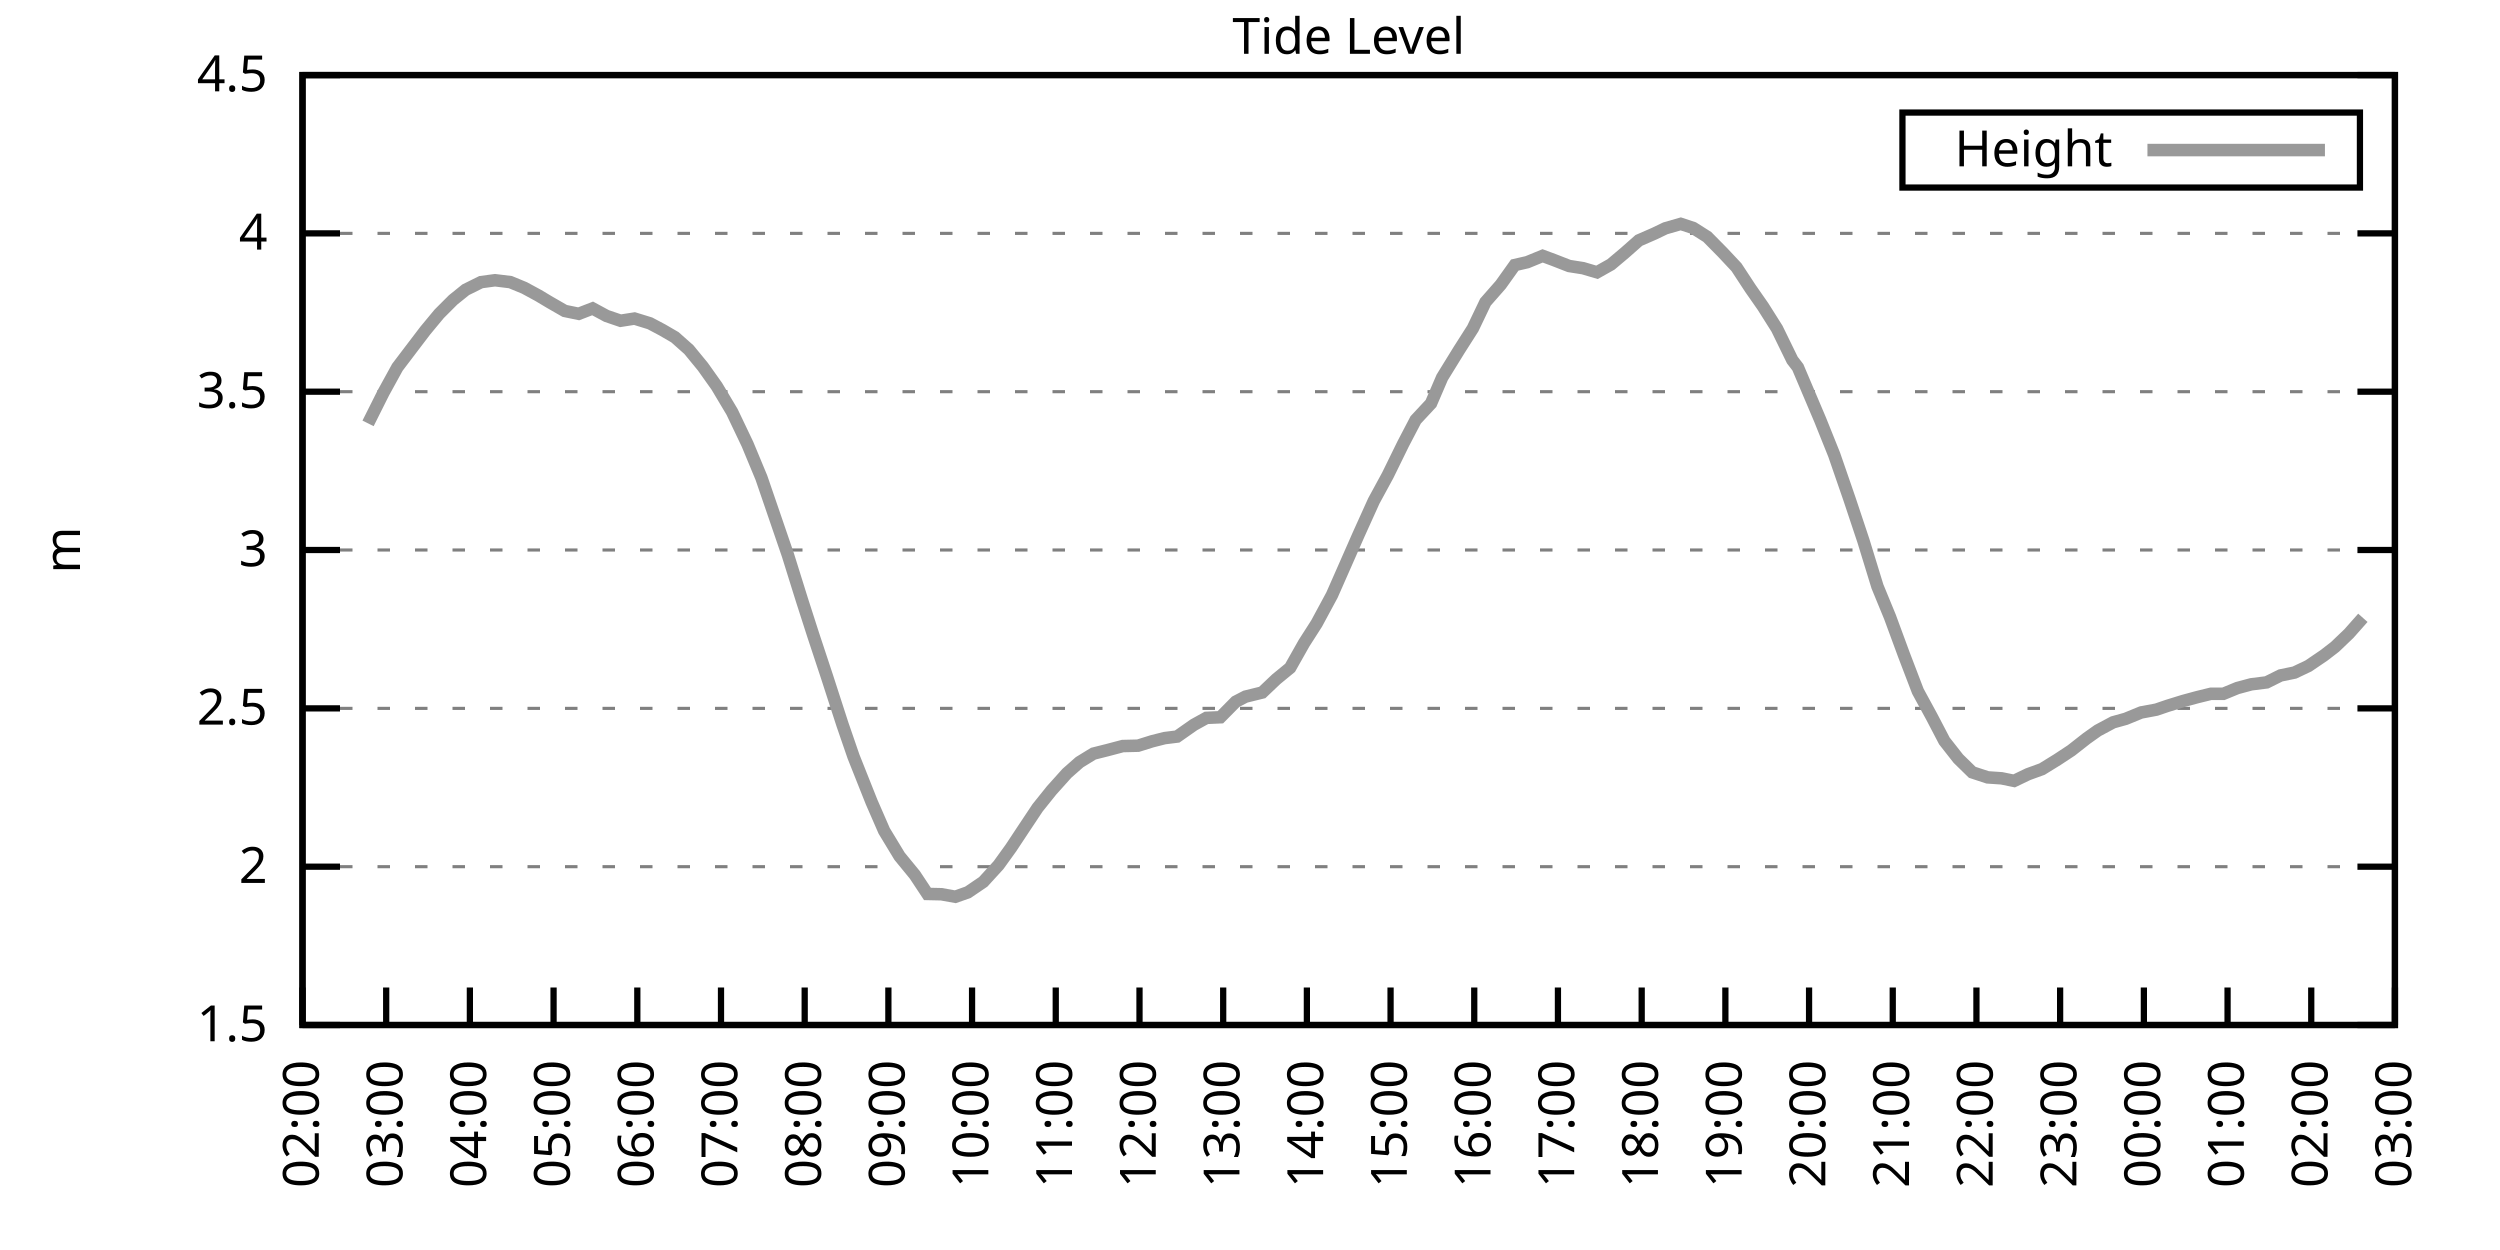
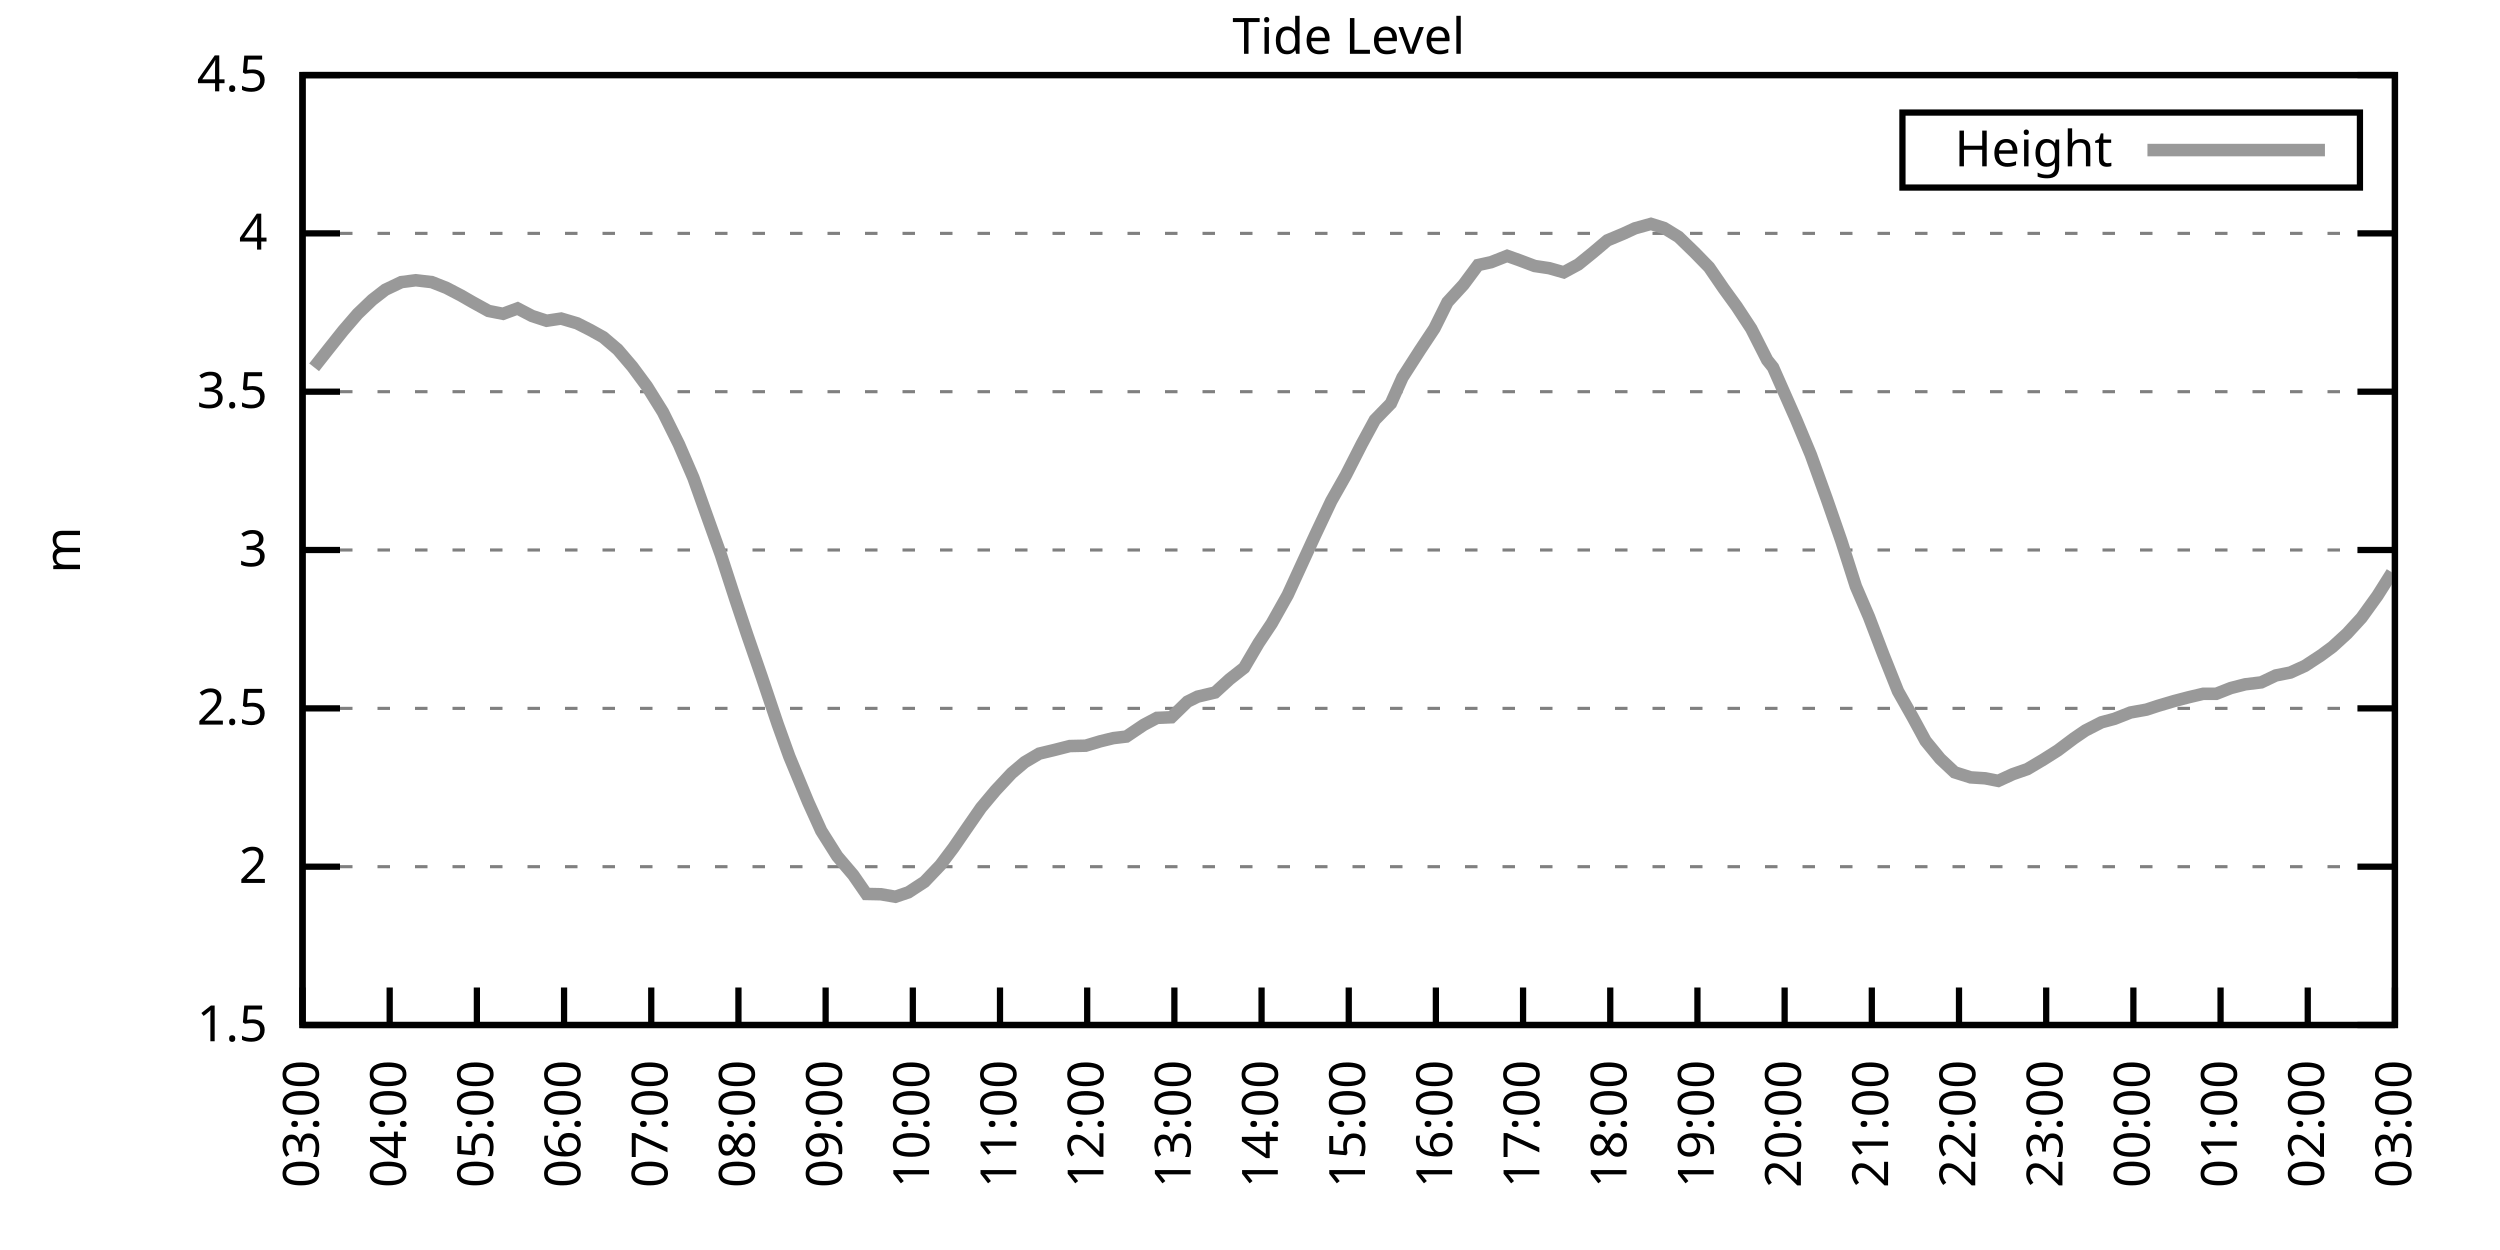
<svg xmlns="http://www.w3.org/2000/svg" xmlns:xlink="http://www.w3.org/1999/xlink" width="400" height="200" viewBox="0 0 400 200">
  <g id="gnuplot_canvas">
    <rect x="0" y="0" width="400" height="200" fill="none" />
    <defs>
      <circle id="gpDot" r="0.5" stroke-width="0.5" stroke="currentColor" />
      <path id="gpPt0" stroke-width="0.333" stroke="currentColor" d="M-1,0 h2 M0,-1 v2" />
      <path id="gpPt1" stroke-width="0.333" stroke="currentColor" d="M-1,-1 L1,1 M1,-1 L-1,1" />
      <path id="gpPt2" stroke-width="0.333" stroke="currentColor" d="M-1,0 L1,0 M0,-1 L0,1 M-1,-1 L1,1 M-1,1 L1,-1" />
      <rect id="gpPt3" stroke-width="0.333" stroke="currentColor" x="-1" y="-1" width="2" height="2" />
      <rect id="gpPt4" stroke-width="0.333" stroke="currentColor" fill="currentColor" x="-1" y="-1" width="2" height="2" />
      <circle id="gpPt5" stroke-width="0.333" stroke="currentColor" cx="0" cy="0" r="1" />
      <use xlink:href="#gpPt5" id="gpPt6" fill="currentColor" stroke="none" />
      <path id="gpPt7" stroke-width="0.333" stroke="currentColor" d="M0,-1.33 L-1.33,0.67 L1.33,0.67 z" />
      <use xlink:href="#gpPt7" id="gpPt8" fill="currentColor" stroke="none" />
      <use xlink:href="#gpPt7" id="gpPt9" stroke="currentColor" transform="rotate(180)" />
      <use xlink:href="#gpPt9" id="gpPt10" fill="currentColor" stroke="none" />
      <use xlink:href="#gpPt3" id="gpPt11" stroke="currentColor" transform="rotate(45)" />
      <use xlink:href="#gpPt11" id="gpPt12" fill="currentColor" stroke="none" />
      <path id="gpPt13" stroke-width="0.333" stroke="currentColor" d="M0,1.330 L1.265,0.411 L0.782,-1.067 L-0.782,-1.076 L-1.265,0.411 z" />
      <use xlink:href="#gpPt13" id="gpPt14" fill="currentColor" stroke="none" />
      <filter id="textbox" filterUnits="objectBoundingBox" x="0" y="0" height="1" width="1">
        <feFlood flood-color="white" flood-opacity="1" result="bgnd" />
        <feComposite in="SourceGraphic" in2="bgnd" operator="atop" />
      </filter>
      <filter id="greybox" filterUnits="objectBoundingBox" x="0" y="0" height="1" width="1">
        <feFlood flood-color="lightgrey" flood-opacity="1" result="grey" />
        <feComposite in="SourceGraphic" in2="grey" operator="atop" />
      </filter>
    </defs>
    <g fill="none" color="white" stroke="currentColor" stroke-width="1.00" stroke-linecap="butt" stroke-linejoin="miter">
</g>
    <g fill="none" color="black" stroke="currentColor" stroke-width="1.00" stroke-linecap="butt" stroke-linejoin="miter">
      <g stroke="none" shape-rendering="crispEdges">
        <polygon fill="rgb(255, 255, 255)" points="48.40,164.00 383.18,164.00 383.18,12.02 48.40,12.02 " />
      </g>
    </g>
    <g fill="none" color="black" stroke="currentColor" stroke-width="1.00" stroke-linecap="butt" stroke-linejoin="miter">
</g>
    <g fill="none" color="black" stroke="black" stroke-width="0.50" stroke-linecap="butt" stroke-linejoin="miter">
</g>
    <g fill="none" color="gray" stroke="currentColor" stroke-width="0.50" stroke-linecap="butt" stroke-linejoin="miter">
      <path stroke="gray" stroke-dasharray="2,4" class="gridline" d="M48.40,164.00 L383.19,164.00  " />
    </g>
    <g fill="none" color="gray" stroke="gray" stroke-width="1.00" stroke-linecap="butt" stroke-linejoin="miter">
</g>
    <g fill="none" color="black" stroke="currentColor" stroke-width="1.00" stroke-linecap="butt" stroke-linejoin="miter">
      <path stroke="black" d="M48.40,164.00 L54.40,164.00 M383.19,164.00 L377.19,164.00  " />
      <g transform="translate(42.80,166.60)" stroke="none" fill="black" font-family="Sans" font-size="8.00" text-anchor="end">
        <text>
          <tspan font-family="Sans"> 1.5</tspan>
        </text>
      </g>
    </g>
    <g fill="none" color="black" stroke="currentColor" stroke-width="1.00" stroke-linecap="butt" stroke-linejoin="miter">
</g>
    <g fill="none" color="black" stroke="black" stroke-width="0.50" stroke-linecap="butt" stroke-linejoin="miter">
</g>
    <g fill="none" color="gray" stroke="currentColor" stroke-width="0.50" stroke-linecap="butt" stroke-linejoin="miter">
      <path stroke="gray" stroke-dasharray="2,4" class="gridline" d="M48.40,138.67 L383.19,138.67  " />
    </g>
    <g fill="none" color="gray" stroke="gray" stroke-width="1.00" stroke-linecap="butt" stroke-linejoin="miter">
</g>
    <g fill="none" color="black" stroke="currentColor" stroke-width="1.00" stroke-linecap="butt" stroke-linejoin="miter">
      <path stroke="black" d="M48.40,138.67 L54.40,138.67 M383.19,138.67 L377.19,138.67  " />
      <g transform="translate(42.80,141.27)" stroke="none" fill="black" font-family="Sans" font-size="8.00" text-anchor="end">
        <text>
          <tspan font-family="Sans"> 2</tspan>
        </text>
      </g>
    </g>
    <g fill="none" color="black" stroke="currentColor" stroke-width="1.00" stroke-linecap="butt" stroke-linejoin="miter">
</g>
    <g fill="none" color="black" stroke="black" stroke-width="0.50" stroke-linecap="butt" stroke-linejoin="miter">
</g>
    <g fill="none" color="gray" stroke="currentColor" stroke-width="0.50" stroke-linecap="butt" stroke-linejoin="miter">
      <path stroke="gray" stroke-dasharray="2,4" class="gridline" d="M48.40,113.34 L383.19,113.34  " />
    </g>
    <g fill="none" color="gray" stroke="gray" stroke-width="1.00" stroke-linecap="butt" stroke-linejoin="miter">
</g>
    <g fill="none" color="black" stroke="currentColor" stroke-width="1.00" stroke-linecap="butt" stroke-linejoin="miter">
      <path stroke="black" d="M48.40,113.34 L54.40,113.34 M383.19,113.34 L377.19,113.34  " />
      <g transform="translate(42.80,115.94)" stroke="none" fill="black" font-family="Sans" font-size="8.00" text-anchor="end">
        <text>
          <tspan font-family="Sans"> 2.5</tspan>
        </text>
      </g>
    </g>
    <g fill="none" color="black" stroke="currentColor" stroke-width="1.00" stroke-linecap="butt" stroke-linejoin="miter">
</g>
    <g fill="none" color="black" stroke="black" stroke-width="0.50" stroke-linecap="butt" stroke-linejoin="miter">
</g>
    <g fill="none" color="gray" stroke="currentColor" stroke-width="0.50" stroke-linecap="butt" stroke-linejoin="miter">
      <path stroke="gray" stroke-dasharray="2,4" class="gridline" d="M48.40,88.00 L383.19,88.00  " />
    </g>
    <g fill="none" color="gray" stroke="gray" stroke-width="1.00" stroke-linecap="butt" stroke-linejoin="miter">
</g>
    <g fill="none" color="black" stroke="currentColor" stroke-width="1.00" stroke-linecap="butt" stroke-linejoin="miter">
      <path stroke="black" d="M48.40,88.00 L54.40,88.00 M383.19,88.00 L377.19,88.00  " />
      <g transform="translate(42.80,90.60)" stroke="none" fill="black" font-family="Sans" font-size="8.00" text-anchor="end">
        <text>
          <tspan font-family="Sans"> 3</tspan>
        </text>
      </g>
    </g>
    <g fill="none" color="black" stroke="currentColor" stroke-width="1.00" stroke-linecap="butt" stroke-linejoin="miter">
</g>
    <g fill="none" color="black" stroke="black" stroke-width="0.50" stroke-linecap="butt" stroke-linejoin="miter">
</g>
    <g fill="none" color="gray" stroke="currentColor" stroke-width="0.50" stroke-linecap="butt" stroke-linejoin="miter">
      <path stroke="gray" stroke-dasharray="2,4" class="gridline" d="M48.40,62.67 L383.19,62.67  " />
    </g>
    <g fill="none" color="gray" stroke="gray" stroke-width="1.00" stroke-linecap="butt" stroke-linejoin="miter">
</g>
    <g fill="none" color="black" stroke="currentColor" stroke-width="1.00" stroke-linecap="butt" stroke-linejoin="miter">
      <path stroke="black" d="M48.40,62.67 L54.40,62.67 M383.19,62.67 L377.19,62.67  " />
      <g transform="translate(42.80,65.27)" stroke="none" fill="black" font-family="Sans" font-size="8.00" text-anchor="end">
        <text>
          <tspan font-family="Sans"> 3.5</tspan>
        </text>
      </g>
    </g>
    <g fill="none" color="black" stroke="currentColor" stroke-width="1.00" stroke-linecap="butt" stroke-linejoin="miter">
</g>
    <g fill="none" color="black" stroke="black" stroke-width="0.50" stroke-linecap="butt" stroke-linejoin="miter">
</g>
    <g fill="none" color="gray" stroke="currentColor" stroke-width="0.50" stroke-linecap="butt" stroke-linejoin="miter">
      <path stroke="gray" stroke-dasharray="2,4" class="gridline" d="M48.40,37.34 L383.19,37.34  " />
    </g>
    <g fill="none" color="gray" stroke="gray" stroke-width="1.00" stroke-linecap="butt" stroke-linejoin="miter">
</g>
    <g fill="none" color="black" stroke="currentColor" stroke-width="1.00" stroke-linecap="butt" stroke-linejoin="miter">
      <path stroke="black" d="M48.40,37.34 L54.40,37.34 M383.19,37.34 L377.19,37.34  " />
      <g transform="translate(42.80,39.94)" stroke="none" fill="black" font-family="Sans" font-size="8.00" text-anchor="end">
        <text>
          <tspan font-family="Sans"> 4</tspan>
        </text>
      </g>
    </g>
    <g fill="none" color="black" stroke="currentColor" stroke-width="1.00" stroke-linecap="butt" stroke-linejoin="miter">
</g>
    <g fill="none" color="black" stroke="black" stroke-width="0.50" stroke-linecap="butt" stroke-linejoin="miter">
</g>
    <g fill="none" color="gray" stroke="currentColor" stroke-width="0.50" stroke-linecap="butt" stroke-linejoin="miter">
      <path stroke="gray" stroke-dasharray="2,4" class="gridline" d="M48.40,12.01 L383.19,12.01  " />
    </g>
    <g fill="none" color="gray" stroke="gray" stroke-width="1.00" stroke-linecap="butt" stroke-linejoin="miter">
</g>
    <g fill="none" color="black" stroke="currentColor" stroke-width="1.00" stroke-linecap="butt" stroke-linejoin="miter">
      <path stroke="black" d="M48.40,12.01 L54.40,12.01 M383.19,12.01 L377.19,12.01  " />
      <g transform="translate(42.80,14.61)" stroke="none" fill="black" font-family="Sans" font-size="8.00" text-anchor="end">
        <text>
          <tspan font-family="Sans"> 4.5</tspan>
        </text>
      </g>
    </g>
    <g fill="none" color="black" stroke="currentColor" stroke-width="1.00" stroke-linecap="butt" stroke-linejoin="miter">
      <path stroke="black" d="M48.40,164.00 L48.40,158.00  " />
      <g transform="translate(51.00,169.60) rotate(270.00)" stroke="none" fill="black" font-family="Sans" font-size="8.00" text-anchor="end">
        <text>
-           <tspan font-family="Sans">02:00</tspan>
-         </text>
-       </g>
-     </g>
-     <g fill="none" color="black" stroke="currentColor" stroke-width="1.00" stroke-linecap="butt" stroke-linejoin="miter">
-       <path stroke="black" d="M61.79,164.00 L61.79,158.00  " />
-       <g transform="translate(64.39,169.60) rotate(270.00)" stroke="none" fill="black" font-family="Sans" font-size="8.00" text-anchor="end">
-         <text>
          <tspan font-family="Sans">03:00</tspan>
        </text>
      </g>
    </g>
    <g fill="none" color="black" stroke="currentColor" stroke-width="1.00" stroke-linecap="butt" stroke-linejoin="miter">
-       <path stroke="black" d="M75.18,164.00 L75.18,158.00  " />
-       <g transform="translate(77.78,169.60) rotate(270.00)" stroke="none" fill="black" font-family="Sans" font-size="8.00" text-anchor="end">
+       <path stroke="black" d="M62.35,164.00 L62.35,158.00  " />
+       <g transform="translate(64.95,169.60) rotate(270.00)" stroke="none" fill="black" font-family="Sans" font-size="8.00" text-anchor="end">
        <text>
          <tspan font-family="Sans">04:00</tspan>
        </text>
      </g>
    </g>
    <g fill="none" color="black" stroke="currentColor" stroke-width="1.00" stroke-linecap="butt" stroke-linejoin="miter">
-       <path stroke="black" d="M88.57,164.00 L88.57,158.00  " />
-       <g transform="translate(91.17,169.60) rotate(270.00)" stroke="none" fill="black" font-family="Sans" font-size="8.00" text-anchor="end">
+       <path stroke="black" d="M76.30,164.00 L76.30,158.00  " />
+       <g transform="translate(78.90,169.60) rotate(270.00)" stroke="none" fill="black" font-family="Sans" font-size="8.00" text-anchor="end">
        <text>
          <tspan font-family="Sans">05:00</tspan>
        </text>
      </g>
    </g>
    <g fill="none" color="black" stroke="currentColor" stroke-width="1.00" stroke-linecap="butt" stroke-linejoin="miter">
-       <path stroke="black" d="M101.97,164.00 L101.97,158.00  " />
-       <g transform="translate(104.57,169.60) rotate(270.00)" stroke="none" fill="black" font-family="Sans" font-size="8.00" text-anchor="end">
+       <path stroke="black" d="M90.25,164.00 L90.25,158.00  " />
+       <g transform="translate(92.85,169.60) rotate(270.00)" stroke="none" fill="black" font-family="Sans" font-size="8.00" text-anchor="end">
        <text>
          <tspan font-family="Sans">06:00</tspan>
        </text>
      </g>
    </g>
    <g fill="none" color="black" stroke="currentColor" stroke-width="1.00" stroke-linecap="butt" stroke-linejoin="miter">
-       <path stroke="black" d="M115.36,164.00 L115.36,158.00  " />
-       <g transform="translate(117.96,169.60) rotate(270.00)" stroke="none" fill="black" font-family="Sans" font-size="8.00" text-anchor="end">
+       <path stroke="black" d="M104.20,164.00 L104.20,158.00  " />
+       <g transform="translate(106.80,169.60) rotate(270.00)" stroke="none" fill="black" font-family="Sans" font-size="8.00" text-anchor="end">
        <text>
          <tspan font-family="Sans">07:00</tspan>
        </text>
      </g>
    </g>
    <g fill="none" color="black" stroke="currentColor" stroke-width="1.00" stroke-linecap="butt" stroke-linejoin="miter">
-       <path stroke="black" d="M128.75,164.00 L128.75,158.00  " />
-       <g transform="translate(131.35,169.60) rotate(270.00)" stroke="none" fill="black" font-family="Sans" font-size="8.00" text-anchor="end">
+       <path stroke="black" d="M118.15,164.00 L118.15,158.00  " />
+       <g transform="translate(120.75,169.60) rotate(270.00)" stroke="none" fill="black" font-family="Sans" font-size="8.00" text-anchor="end">
        <text>
          <tspan font-family="Sans">08:00</tspan>
        </text>
      </g>
    </g>
    <g fill="none" color="black" stroke="currentColor" stroke-width="1.00" stroke-linecap="butt" stroke-linejoin="miter">
-       <path stroke="black" d="M142.14,164.00 L142.14,158.00  " />
-       <g transform="translate(144.74,169.60) rotate(270.00)" stroke="none" fill="black" font-family="Sans" font-size="8.00" text-anchor="end">
+       <path stroke="black" d="M132.10,164.00 L132.10,158.00  " />
+       <g transform="translate(134.70,169.60) rotate(270.00)" stroke="none" fill="black" font-family="Sans" font-size="8.00" text-anchor="end">
        <text>
          <tspan font-family="Sans">09:00</tspan>
        </text>
      </g>
    </g>
    <g fill="none" color="black" stroke="currentColor" stroke-width="1.00" stroke-linecap="butt" stroke-linejoin="miter">
-       <path stroke="black" d="M155.53,164.00 L155.53,158.00  " />
-       <g transform="translate(158.13,169.60) rotate(270.00)" stroke="none" fill="black" font-family="Sans" font-size="8.00" text-anchor="end">
+       <path stroke="black" d="M146.05,164.00 L146.05,158.00  " />
+       <g transform="translate(148.65,169.60) rotate(270.00)" stroke="none" fill="black" font-family="Sans" font-size="8.00" text-anchor="end">
        <text>
          <tspan font-family="Sans">10:00</tspan>
        </text>
      </g>
    </g>
    <g fill="none" color="black" stroke="currentColor" stroke-width="1.00" stroke-linecap="butt" stroke-linejoin="miter">
-       <path stroke="black" d="M168.92,164.00 L168.92,158.00  " />
-       <g transform="translate(171.52,169.60) rotate(270.00)" stroke="none" fill="black" font-family="Sans" font-size="8.00" text-anchor="end">
+       <path stroke="black" d="M160.00,164.00 L160.00,158.00  " />
+       <g transform="translate(162.60,169.60) rotate(270.00)" stroke="none" fill="black" font-family="Sans" font-size="8.00" text-anchor="end">
        <text>
          <tspan font-family="Sans">11:00</tspan>
        </text>
      </g>
    </g>
    <g fill="none" color="black" stroke="currentColor" stroke-width="1.00" stroke-linecap="butt" stroke-linejoin="miter">
-       <path stroke="black" d="M182.32,164.00 L182.32,158.00  " />
-       <g transform="translate(184.92,169.60) rotate(270.00)" stroke="none" fill="black" font-family="Sans" font-size="8.00" text-anchor="end">
+       <path stroke="black" d="M173.95,164.00 L173.95,158.00  " />
+       <g transform="translate(176.55,169.60) rotate(270.00)" stroke="none" fill="black" font-family="Sans" font-size="8.00" text-anchor="end">
        <text>
          <tspan font-family="Sans">12:00</tspan>
        </text>
      </g>
    </g>
    <g fill="none" color="black" stroke="currentColor" stroke-width="1.00" stroke-linecap="butt" stroke-linejoin="miter">
-       <path stroke="black" d="M195.71,164.00 L195.71,158.00  " />
-       <g transform="translate(198.31,169.60) rotate(270.00)" stroke="none" fill="black" font-family="Sans" font-size="8.00" text-anchor="end">
+       <path stroke="black" d="M187.90,164.00 L187.90,158.00  " />
+       <g transform="translate(190.50,169.60) rotate(270.00)" stroke="none" fill="black" font-family="Sans" font-size="8.00" text-anchor="end">
        <text>
          <tspan font-family="Sans">13:00</tspan>
        </text>
      </g>
    </g>
    <g fill="none" color="black" stroke="currentColor" stroke-width="1.00" stroke-linecap="butt" stroke-linejoin="miter">
-       <path stroke="black" d="M209.10,164.00 L209.10,158.00  " />
-       <g transform="translate(211.70,169.60) rotate(270.00)" stroke="none" fill="black" font-family="Sans" font-size="8.00" text-anchor="end">
+       <path stroke="black" d="M201.85,164.00 L201.85,158.00  " />
+       <g transform="translate(204.45,169.60) rotate(270.00)" stroke="none" fill="black" font-family="Sans" font-size="8.00" text-anchor="end">
        <text>
          <tspan font-family="Sans">14:00</tspan>
        </text>
      </g>
    </g>
    <g fill="none" color="black" stroke="currentColor" stroke-width="1.00" stroke-linecap="butt" stroke-linejoin="miter">
-       <path stroke="black" d="M222.49,164.00 L222.49,158.00  " />
-       <g transform="translate(225.09,169.60) rotate(270.00)" stroke="none" fill="black" font-family="Sans" font-size="8.00" text-anchor="end">
+       <path stroke="black" d="M215.80,164.00 L215.80,158.00  " />
+       <g transform="translate(218.40,169.60) rotate(270.00)" stroke="none" fill="black" font-family="Sans" font-size="8.00" text-anchor="end">
        <text>
          <tspan font-family="Sans">15:00</tspan>
        </text>
      </g>
    </g>
    <g fill="none" color="black" stroke="currentColor" stroke-width="1.00" stroke-linecap="butt" stroke-linejoin="miter">
-       <path stroke="black" d="M235.88,164.00 L235.88,158.00  " />
-       <g transform="translate(238.48,169.60) rotate(270.00)" stroke="none" fill="black" font-family="Sans" font-size="8.00" text-anchor="end">
+       <path stroke="black" d="M229.74,164.00 L229.74,158.00  " />
+       <g transform="translate(232.34,169.60) rotate(270.00)" stroke="none" fill="black" font-family="Sans" font-size="8.00" text-anchor="end">
        <text>
          <tspan font-family="Sans">16:00</tspan>
        </text>
      </g>
    </g>
    <g fill="none" color="black" stroke="currentColor" stroke-width="1.00" stroke-linecap="butt" stroke-linejoin="miter">
-       <path stroke="black" d="M249.27,164.00 L249.27,158.00  " />
-       <g transform="translate(251.87,169.60) rotate(270.00)" stroke="none" fill="black" font-family="Sans" font-size="8.00" text-anchor="end">
+       <path stroke="black" d="M243.69,164.00 L243.69,158.00  " />
+       <g transform="translate(246.29,169.60) rotate(270.00)" stroke="none" fill="black" font-family="Sans" font-size="8.00" text-anchor="end">
        <text>
          <tspan font-family="Sans">17:00</tspan>
        </text>
      </g>
    </g>
    <g fill="none" color="black" stroke="currentColor" stroke-width="1.00" stroke-linecap="butt" stroke-linejoin="miter">
-       <path stroke="black" d="M262.67,164.00 L262.67,158.00  " />
-       <g transform="translate(265.27,169.60) rotate(270.00)" stroke="none" fill="black" font-family="Sans" font-size="8.00" text-anchor="end">
+       <path stroke="black" d="M257.64,164.00 L257.64,158.00  " />
+       <g transform="translate(260.24,169.60) rotate(270.00)" stroke="none" fill="black" font-family="Sans" font-size="8.00" text-anchor="end">
        <text>
          <tspan font-family="Sans">18:00</tspan>
        </text>
      </g>
    </g>
    <g fill="none" color="black" stroke="currentColor" stroke-width="1.00" stroke-linecap="butt" stroke-linejoin="miter">
-       <path stroke="black" d="M276.06,164.00 L276.06,158.00  " />
-       <g transform="translate(278.66,169.60) rotate(270.00)" stroke="none" fill="black" font-family="Sans" font-size="8.00" text-anchor="end">
+       <path stroke="black" d="M271.59,164.00 L271.59,158.00  " />
+       <g transform="translate(274.19,169.60) rotate(270.00)" stroke="none" fill="black" font-family="Sans" font-size="8.00" text-anchor="end">
        <text>
          <tspan font-family="Sans">19:00</tspan>
        </text>
      </g>
    </g>
    <g fill="none" color="black" stroke="currentColor" stroke-width="1.00" stroke-linecap="butt" stroke-linejoin="miter">
-       <path stroke="black" d="M289.45,164.00 L289.45,158.00  " />
-       <g transform="translate(292.05,169.60) rotate(270.00)" stroke="none" fill="black" font-family="Sans" font-size="8.00" text-anchor="end">
+       <path stroke="black" d="M285.54,164.00 L285.54,158.00  " />
+       <g transform="translate(288.14,169.60) rotate(270.00)" stroke="none" fill="black" font-family="Sans" font-size="8.00" text-anchor="end">
        <text>
          <tspan font-family="Sans">20:00</tspan>
        </text>
      </g>
    </g>
    <g fill="none" color="black" stroke="currentColor" stroke-width="1.00" stroke-linecap="butt" stroke-linejoin="miter">
-       <path stroke="black" d="M302.84,164.00 L302.84,158.00  " />
-       <g transform="translate(305.44,169.60) rotate(270.00)" stroke="none" fill="black" font-family="Sans" font-size="8.00" text-anchor="end">
+       <path stroke="black" d="M299.49,164.00 L299.49,158.00  " />
+       <g transform="translate(302.09,169.60) rotate(270.00)" stroke="none" fill="black" font-family="Sans" font-size="8.00" text-anchor="end">
        <text>
          <tspan font-family="Sans">21:00</tspan>
        </text>
      </g>
    </g>
    <g fill="none" color="black" stroke="currentColor" stroke-width="1.00" stroke-linecap="butt" stroke-linejoin="miter">
-       <path stroke="black" d="M316.23,164.00 L316.23,158.00  " />
-       <g transform="translate(318.83,169.60) rotate(270.00)" stroke="none" fill="black" font-family="Sans" font-size="8.00" text-anchor="end">
+       <path stroke="black" d="M313.44,164.00 L313.44,158.00  " />
+       <g transform="translate(316.04,169.60) rotate(270.00)" stroke="none" fill="black" font-family="Sans" font-size="8.00" text-anchor="end">
        <text>
          <tspan font-family="Sans">22:00</tspan>
        </text>
      </g>
    </g>
    <g fill="none" color="black" stroke="currentColor" stroke-width="1.00" stroke-linecap="butt" stroke-linejoin="miter">
-       <path stroke="black" d="M329.62,164.00 L329.62,158.00  " />
-       <g transform="translate(332.22,169.60) rotate(270.00)" stroke="none" fill="black" font-family="Sans" font-size="8.00" text-anchor="end">
+       <path stroke="black" d="M327.39,164.00 L327.39,158.00  " />
+       <g transform="translate(329.99,169.60) rotate(270.00)" stroke="none" fill="black" font-family="Sans" font-size="8.00" text-anchor="end">
        <text>
          <tspan font-family="Sans">23:00</tspan>
        </text>
      </g>
    </g>
    <g fill="none" color="black" stroke="currentColor" stroke-width="1.00" stroke-linecap="butt" stroke-linejoin="miter">
-       <path stroke="black" d="M343.02,164.00 L343.02,158.00  " />
-       <g transform="translate(345.62,169.60) rotate(270.00)" stroke="none" fill="black" font-family="Sans" font-size="8.00" text-anchor="end">
+       <path stroke="black" d="M341.34,164.00 L341.34,158.00  " />
+       <g transform="translate(343.94,169.60) rotate(270.00)" stroke="none" fill="black" font-family="Sans" font-size="8.00" text-anchor="end">
        <text>
          <tspan font-family="Sans">00:00</tspan>
        </text>
      </g>
    </g>
    <g fill="none" color="black" stroke="currentColor" stroke-width="1.00" stroke-linecap="butt" stroke-linejoin="miter">
-       <path stroke="black" d="M356.41,164.00 L356.41,158.00  " />
-       <g transform="translate(359.01,169.60) rotate(270.00)" stroke="none" fill="black" font-family="Sans" font-size="8.00" text-anchor="end">
+       <path stroke="black" d="M355.29,164.00 L355.29,158.00  " />
+       <g transform="translate(357.89,169.60) rotate(270.00)" stroke="none" fill="black" font-family="Sans" font-size="8.00" text-anchor="end">
        <text>
          <tspan font-family="Sans">01:00</tspan>
        </text>
      </g>
    </g>
    <g fill="none" color="black" stroke="currentColor" stroke-width="1.00" stroke-linecap="butt" stroke-linejoin="miter">
-       <path stroke="black" d="M369.80,164.00 L369.80,158.00  " />
-       <g transform="translate(372.40,169.60) rotate(270.00)" stroke="none" fill="black" font-family="Sans" font-size="8.00" text-anchor="end">
+       <path stroke="black" d="M369.24,164.00 L369.24,158.00  " />
+       <g transform="translate(371.84,169.60) rotate(270.00)" stroke="none" fill="black" font-family="Sans" font-size="8.00" text-anchor="end">
        <text>
          <tspan font-family="Sans">02:00</tspan>
        </text>
      </g>
    </g>
    <g fill="none" color="black" stroke="currentColor" stroke-width="1.00" stroke-linecap="butt" stroke-linejoin="miter">
      <path stroke="black" d="M383.19,164.00 L383.19,158.00  " />
      <g transform="translate(385.79,169.60) rotate(270.00)" stroke="none" fill="black" font-family="Sans" font-size="8.00" text-anchor="end">
        <text>
          <tspan font-family="Sans">03:00</tspan>
        </text>
      </g>
    </g>
    <g fill="none" color="black" stroke="currentColor" stroke-width="1.00" stroke-linecap="butt" stroke-linejoin="miter">
</g>
    <g fill="none" color="black" stroke="currentColor" stroke-width="1.00" stroke-linecap="butt" stroke-linejoin="miter">
      <path stroke="black" d="M48.40,12.01 L48.40,164.00 L383.19,164.00 L383.19,12.01 L48.40,12.01 Z  " />
    </g>
    <g fill="none" color="black" stroke="currentColor" stroke-width="1.00" stroke-linecap="butt" stroke-linejoin="miter">
</g>
    <g fill="none" color="black" stroke="currentColor" stroke-width="1.00" stroke-linecap="butt" stroke-linejoin="miter">
      <path stroke="black" d="M304.39,30.01 L304.39,18.01 L377.59,18.01 L377.59,30.01 L304.39,30.01 Z  " />
    </g>
    <g id="Tide_level_plot_1">
      <g fill="none" color="white" stroke="black" stroke-width="2.00" stroke-linecap="butt" stroke-linejoin="miter">
</g>
      <g fill="none" color="black" stroke="currentColor" stroke-width="2.00" stroke-linecap="butt" stroke-linejoin="miter">
        <g transform="translate(337.99,26.61)" stroke="none" fill="black" font-family="Sans" font-size="8.00" text-anchor="end">
          <text>
            <tspan font-family="Sans">Height</tspan>
          </text>
        </g>
      </g>
      <g fill="none" color="black" stroke="currentColor" stroke-width="2.00" stroke-linecap="butt" stroke-linejoin="miter">
-         <path stroke="rgb(153, 153, 153)" d="M343.59,24.01 L371.99,24.01 M58.89,67.74 L61.35,62.83 L63.58,58.77 L65.81,55.83 L68.04,52.90 L70.27,50.21   L72.50,47.98 L74.51,46.36 L76.97,45.14 L79.20,44.84 L81.66,45.14 L83.89,46.06 L86.12,47.27 L87.91,48.34   L90.36,49.75 L92.59,50.21 L94.82,49.35 L97.06,50.56 L99.29,51.32 L101.52,50.97 L103.98,51.73 L105.98,52.79   L107.99,53.96 L110.22,55.94 L112.46,58.67 L114.69,61.81 L117.14,65.92 L119.60,71.08 L121.83,76.45 L123.62,81.67   L126.07,88.82 L128.30,95.96 L130.09,101.53 L132.32,108.27 L134.78,115.87 L136.56,121.04 L139.46,128.33 L141.47,132.94   L143.93,137.00 L146.38,139.99 L148.39,143.03 L150.62,143.08 L152.85,143.48 L154.86,142.77 L157.32,141.10 L159.77,138.42   L161.78,135.63 L163.79,132.59 L166.02,129.24 L168.25,126.46 L170.71,123.72 L172.72,121.95 L174.95,120.58 L177.18,120.02   L179.64,119.37 L182.09,119.31 L184.32,118.61 L186.33,118.10 L188.34,117.85 L191.02,115.97 L193.03,114.86 L195.26,114.76   L197.72,112.27 L199.28,111.46 L201.96,110.80 L204.19,108.68 L206.42,106.85 L208.65,102.90 L210.66,99.76 L213.12,95.20   L215.13,90.64 L217.36,85.57 L219.81,80.15 L222.04,76.05 L224.50,71.03 L226.51,67.18 L228.96,64.55 L230.75,60.39   L233.43,56.04 L235.66,52.54 L237.67,48.34 L240.12,45.55 L242.36,42.41 L244.36,41.95 L246.82,40.94 L248.60,41.60   L251.06,42.56 L253.29,42.91 L255.52,43.57 L257.76,42.31 L259.99,40.43 L262.22,38.46 L264.67,37.39 L266.46,36.53   L268.92,35.82 L270.92,36.48 L273.16,37.90 L275.61,40.38 L277.84,42.76 L280.07,46.16 L282.08,49.04 L284.32,52.59   L286.77,57.61 L287.66,58.77 L291.23,67.18 L293.47,72.76 L295.92,79.85 L298.15,86.54 L300.39,93.83 L302.39,98.69   L304.63,104.77 L306.86,110.60 L309.09,114.70 L311.10,118.55 L313.33,121.39 L315.56,123.57 L318.02,124.38 L320.25,124.53   L322.26,124.94 L324.49,123.87 L326.72,123.06 L329.18,121.54 L331.41,120.07 L333.86,118.15 L335.65,116.88 L338.10,115.57   L340.11,115.01 L342.57,114.00 L345.02,113.54 L346.81,112.93 L349.26,112.17 L351.50,111.56 L353.73,111.01 L355.74,111.01   L357.97,110.09 L360.20,109.49 L362.66,109.18 L364.89,108.07 L367.12,107.61 L369.35,106.55 L371.81,104.88 L373.59,103.51   L375.82,101.38 L378.06,98.85  " />
+         <path stroke="rgb(153, 153, 153)" d="M343.59,24.01 L371.99,24.01 M50.26,58.77 L52.58,55.83 L54.91,52.90 L57.23,50.21 L59.56,47.98 L61.65,46.36   L64.21,45.14 L66.53,44.84 L69.09,45.14 L71.42,46.06 L73.74,47.27 L75.60,48.34 L78.16,49.75 L80.48,50.21   L82.81,49.35 L85.13,50.56 L87.46,51.32 L89.78,50.97 L92.34,51.73 L94.43,52.79 L96.53,53.96 L98.85,55.94   L101.18,58.67 L103.50,61.81 L106.06,65.92 L108.62,71.08 L110.94,76.45 L112.80,81.67 L115.36,88.82 L117.68,95.96   L119.54,101.53 L121.87,108.27 L124.43,115.87 L126.29,121.04 L129.31,128.33 L131.40,132.94 L133.96,137.00 L136.51,139.99   L138.61,143.03 L140.93,143.08 L143.26,143.48 L145.35,142.77 L147.91,141.10 L150.46,138.42 L152.56,135.63 L154.65,132.59   L156.97,129.24 L159.30,126.46 L161.86,123.72 L163.95,121.95 L166.27,120.58 L168.60,120.02 L171.16,119.37 L173.71,119.31   L176.04,118.61 L178.13,118.10 L180.22,117.85 L183.01,115.97 L185.11,114.86 L187.43,114.76 L189.99,112.27 L191.62,111.46   L194.41,110.80 L196.73,108.68 L199.06,106.85 L201.38,102.90 L203.47,99.76 L206.03,95.20 L208.12,90.64 L210.45,85.57   L213.01,80.15 L215.33,76.05 L217.89,71.03 L219.98,67.18 L222.54,64.55 L224.40,60.39 L227.19,56.04 L229.51,52.54   L231.60,48.34 L234.16,45.55 L236.49,42.41 L238.58,41.95 L241.14,40.94 L243.00,41.60 L245.55,42.56 L247.88,42.91   L250.20,43.57 L252.53,42.31 L254.85,40.43 L257.18,38.46 L259.74,37.39 L261.60,36.53 L264.15,35.82 L266.25,36.48   L268.57,37.90 L271.13,40.38 L273.45,42.76 L275.78,46.16 L277.87,49.04 L280.20,52.59 L282.75,57.61 L283.68,58.77   L287.40,67.18 L289.73,72.76 L292.29,79.85 L294.61,86.54 L296.94,93.83 L299.03,98.69 L301.35,104.77 L303.68,110.60   L306.00,114.70 L308.09,118.55 L310.42,121.39 L312.74,123.57 L315.30,124.38 L317.63,124.53 L319.72,124.94 L322.04,123.87   L324.37,123.06 L326.93,121.54 L329.25,120.07 L331.81,118.15 L333.67,116.88 L336.23,115.57 L338.32,115.01 L340.88,114.00   L343.43,113.54 L345.29,112.93 L347.85,112.17 L350.18,111.56 L352.50,111.01 L354.59,111.01 L356.92,110.09 L359.24,109.49   L361.80,109.18 L364.13,108.07 L366.45,107.61 L368.78,106.55 L371.33,104.88 L373.19,103.51 L375.52,101.38 L377.84,98.85   L380.40,95.30 L382.73,91.60  " />
      </g>
    </g>
    <g fill="none" color="black" stroke="currentColor" stroke-width="2.00" stroke-linecap="butt" stroke-linejoin="miter">
</g>
    <g fill="none" color="black" stroke="black" stroke-width="1.00" stroke-linecap="butt" stroke-linejoin="miter">
</g>
    <g fill="none" color="black" stroke="currentColor" stroke-width="1.00" stroke-linecap="butt" stroke-linejoin="miter">
      <path stroke="black" d="M48.40,12.01 L48.40,164.00 L383.19,164.00 L383.19,12.01 L48.40,12.01 Z  " />
      <g transform="translate(12.80,88.01) rotate(270.00)" stroke="none" fill="black" font-family="Sans" font-size="8.00" text-anchor="middle">
        <text>
          <tspan font-family="Sans">m</tspan>
        </text>
      </g>
    </g>
    <g fill="none" color="black" stroke="currentColor" stroke-width="1.00" stroke-linecap="butt" stroke-linejoin="miter">
</g>
    <g fill="none" color="black" stroke="currentColor" stroke-width="1.00" stroke-linecap="butt" stroke-linejoin="miter">
      <g transform="translate(215.79,8.61)" stroke="none" fill="black" font-family="Sans" font-size="8.00" text-anchor="middle">
        <text>
          <tspan font-family="Sans">Tide Level</tspan>
        </text>
      </g>
    </g>
    <g fill="none" color="black" stroke="currentColor" stroke-width="1.00" stroke-linecap="butt" stroke-linejoin="miter">
</g>
  </g>
</svg>
